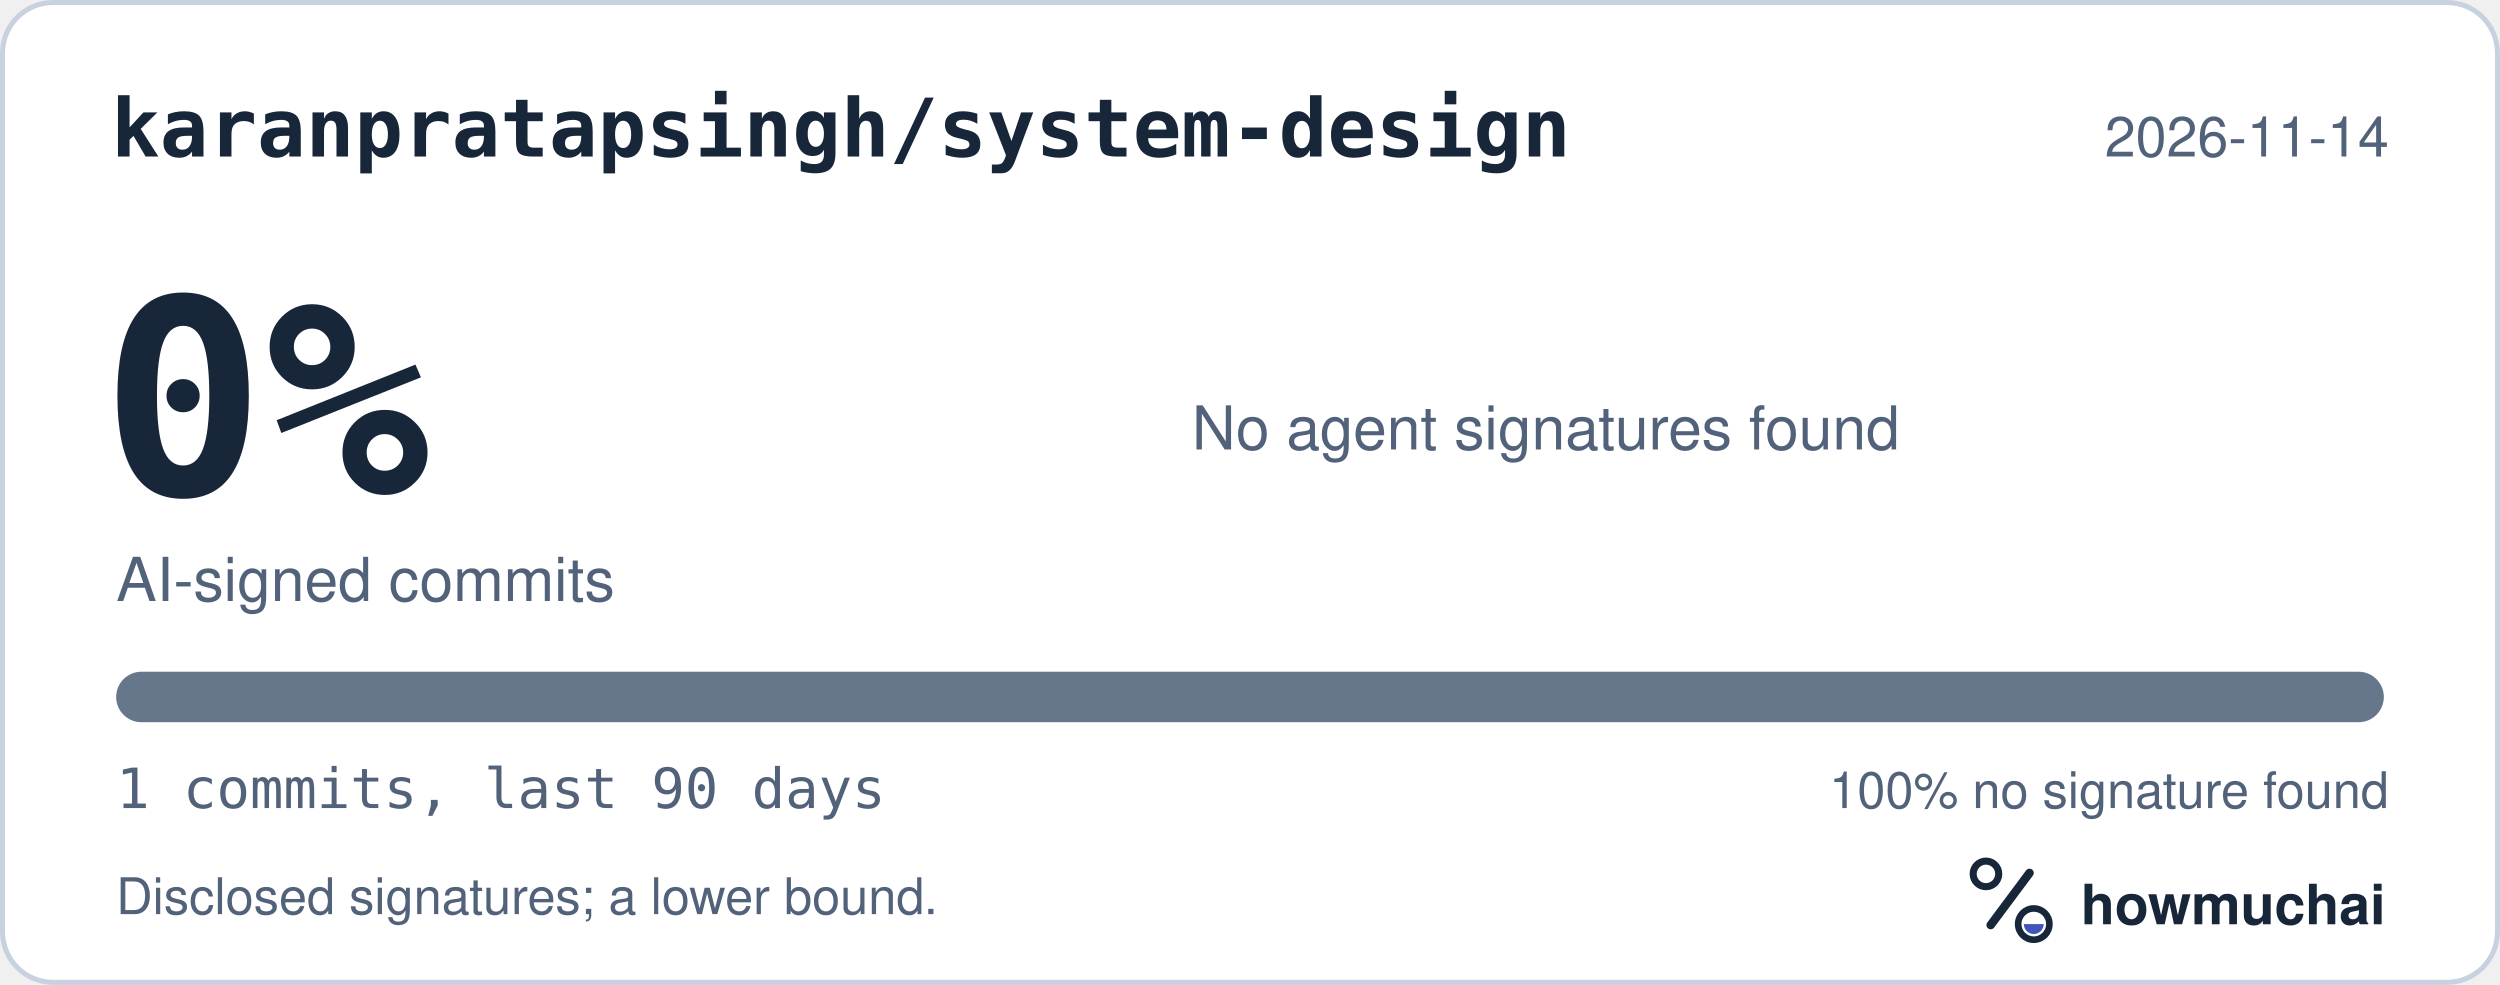
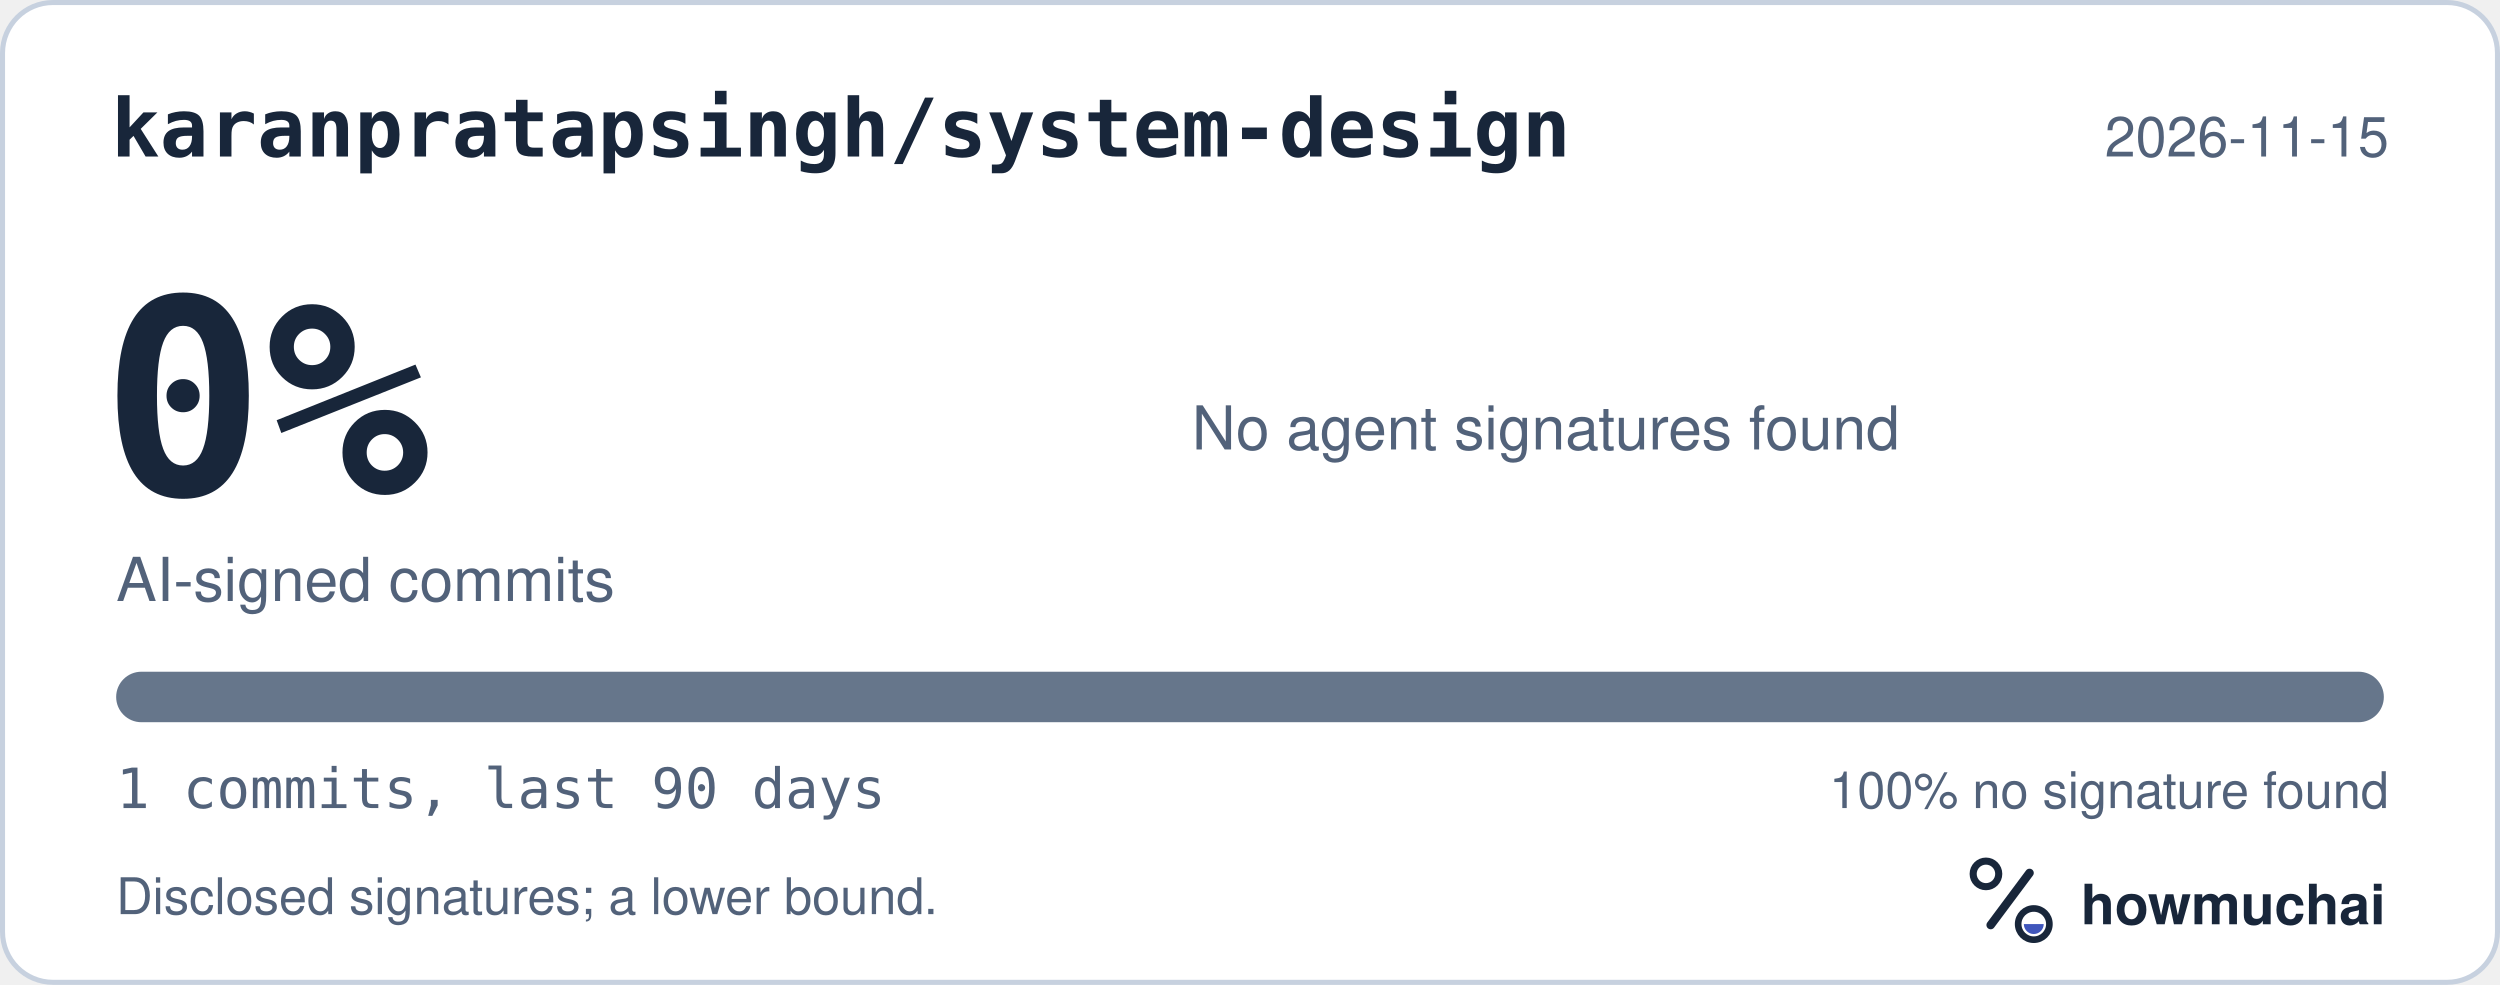
<svg xmlns="http://www.w3.org/2000/svg" width="495" height="195" viewBox="0 0 495 195" role="img" aria-labelledby="hm-t hm-d">
  <rect x="0.5" y="0.5" width="494" height="194" rx="10" fill="#FFFFFF" stroke="#C7D1DF" />
  <text x="22" y="31" fill="#18263A" font-family="ui-monospace, SF Mono, Menlo, Consolas, IBM Plex Mono, monospace" font-size="16" font-weight="600">karanpratapsingh/system-design</text>
-   <text x="473" y="31" fill="#52627A" font-family="-apple-system, BlinkMacSystemFont, Segoe UI, Helvetica, Arial, Fira Sans, sans-serif" font-size="11" text-anchor="end">2026-11-14</text>
+   <text x="473" y="31" fill="#52627A" font-family="-apple-system, BlinkMacSystemFont, Segoe UI, Helvetica, Arial, Fira Sans, sans-serif" font-size="11" text-anchor="end">2026-11-15</text>
  <text x="20" y="98" fill="#18263A" font-family="ui-monospace, SF Mono, Menlo, Consolas, IBM Plex Mono, monospace" font-size="54" font-weight="700">0%</text>
  <text x="23" y="119" fill="#52627A" font-family="-apple-system, BlinkMacSystemFont, Segoe UI, Helvetica, Arial, Fira Sans, sans-serif" font-size="12">AI-signed commits</text>
  <text x="236" y="89" fill="#52627A" font-family="-apple-system, BlinkMacSystemFont, Segoe UI, Helvetica, Arial, Fira Sans, sans-serif" font-size="12">No agent signatures found</text>
  <defs>
    <clipPath id="hm-bar">
      <rect x="23" y="133" width="449" height="10" rx="5" />
    </clipPath>
  </defs>
  <rect x="23" y="133" width="449" height="10" rx="5" fill="#66768B" />
  <g clip-path="url(#hm-bar)" />
  <text x="23" y="160" fill="#52627A" font-family="ui-monospace, SF Mono, Menlo, Consolas, IBM Plex Mono, monospace" font-size="11">1 commits, last 90 days</text>
  <text x="473" y="160" fill="#52627A" font-family="-apple-system, BlinkMacSystemFont, Segoe UI, Helvetica, Arial, Fira Sans, sans-serif" font-size="10" text-anchor="end">100% no signature found</text>
  <text x="23" y="181" fill="#52627A" font-family="-apple-system, BlinkMacSystemFont, Segoe UI, Helvetica, Arial, Fira Sans, sans-serif" font-size="10">Disclosed signatures; a lower bound.</text>
  <g transform="translate(386 166) scale(0.046875)">
    <circle cx="154" cy="150" r="54" fill="none" stroke="#18263A" stroke-width="30" />
    <path d="M174 366 338 146" fill="none" stroke="#18263A" stroke-width="36" stroke-linecap="round" />
    <circle cx="356" cy="362" r="66" fill="none" stroke="#18263A" stroke-width="28" />
    <path d="M314 362a42 42 0 0 0 84 0Z" fill="#4056BC" />
  </g>
  <text x="412" y="183" fill="#18263A" font-family="-apple-system, BlinkMacSystemFont, Segoe UI, Helvetica, Arial, Fira Sans, sans-serif" font-size="11" font-weight="650">howmuchai</text>
</svg>
